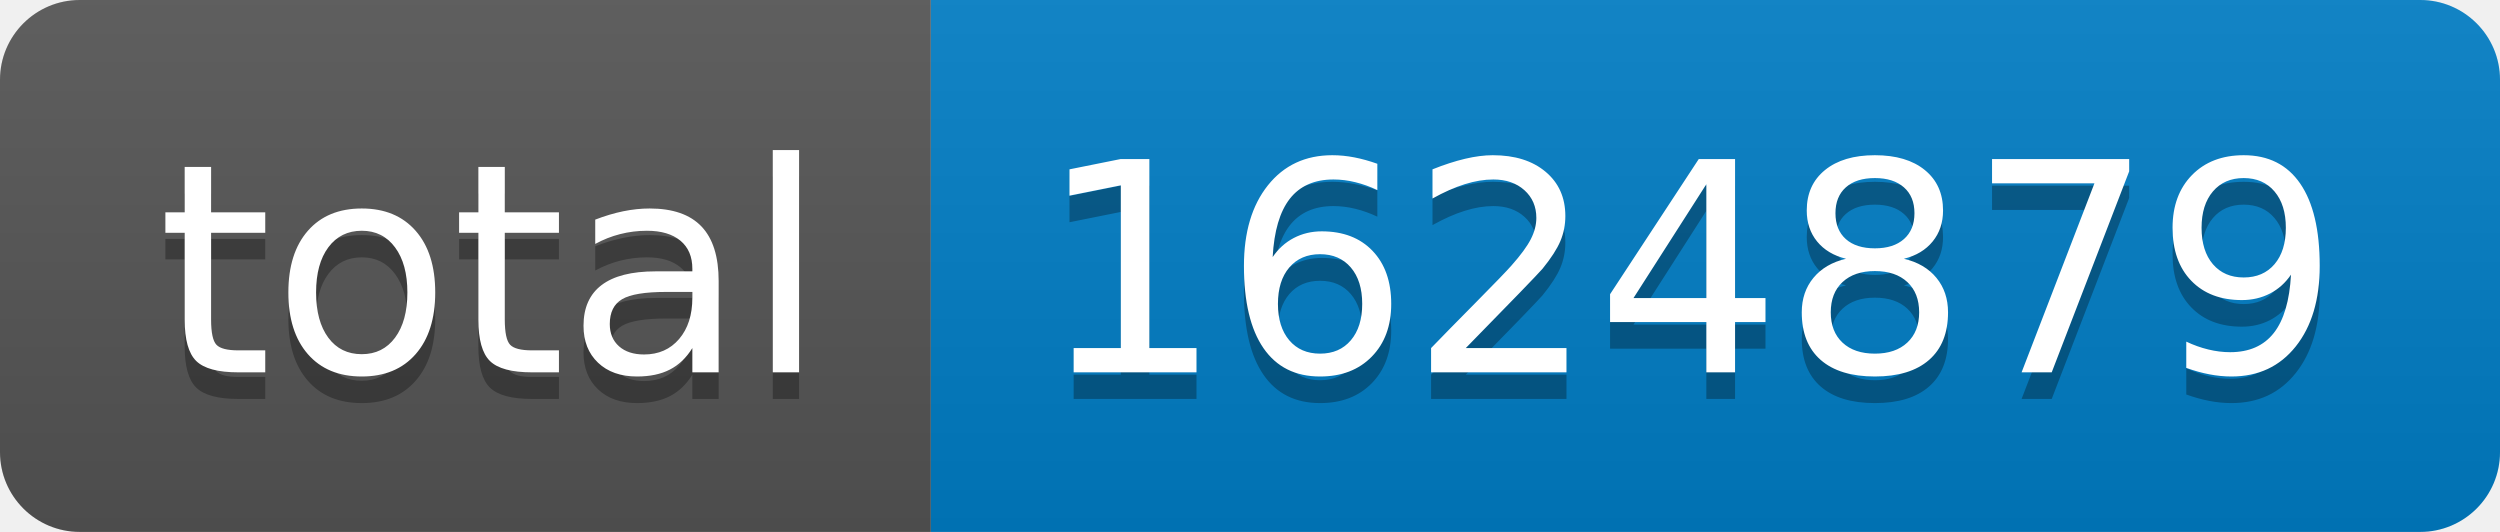
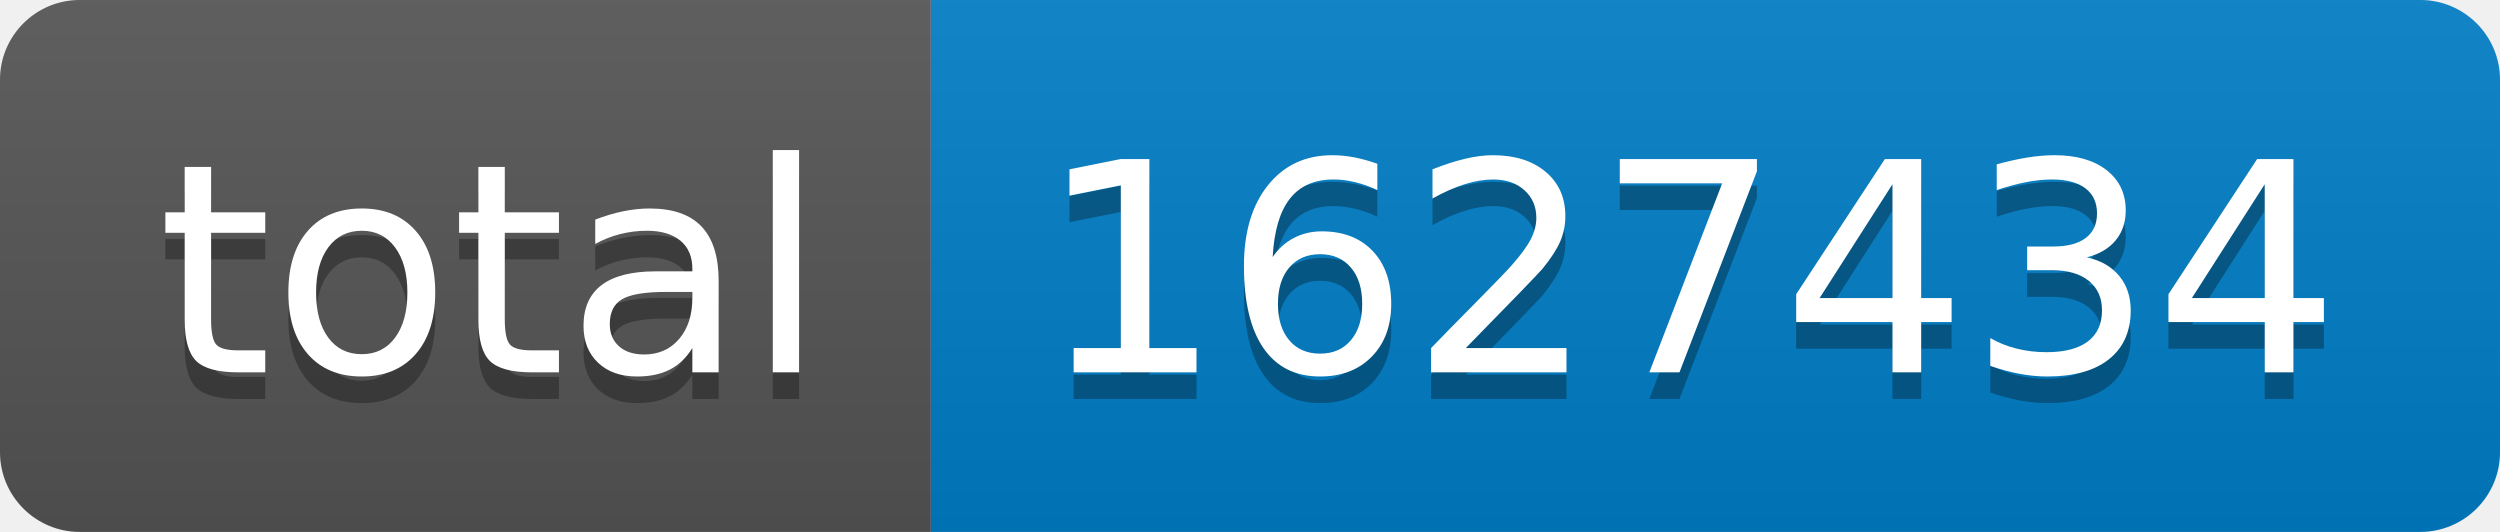
- <svg xmlns="http://www.w3.org/2000/svg" width="94" height="20" role="img" aria-label="total: 1624879">
+ <svg xmlns="http://www.w3.org/2000/svg" width="94" height="20" role="img" aria-label="total: 1627434">
  <linearGradient id="s" x2="0" y2="100%">
    <stop offset="0" stop-color="#bbb" stop-opacity=".1" />
    <stop offset="1" stop-opacity=".1" />
  </linearGradient>
  <clipPath id="r">
    <rect width="94" height="20" rx="3" fill="#fff" />
  </clipPath>
  <g clip-path="url(#r)">
    <rect width="35" height="20" fill="#555" />
    <rect x="35" width="59" height="20" fill="#007ec6" />
    <rect width="94" height="20" fill="url(#s)" />
  </g>
  <g fill="#fff" text-anchor="middle" font-family="Verdana,Geneva,DejaVu Sans,sans-serif" text-rendering="geometricPrecision" font-size="110">
    <text aria-hidden="true" x="185" y="150" fill="#010101" fill-opacity=".3" transform="scale(.1)" textLength="250">total</text>
    <text x="185" y="140" transform="scale(.1)" fill="#fff" textLength="250">total</text>
-     <text aria-hidden="true" x="635" y="150" fill="#010101" fill-opacity=".3" transform="scale(.1)" textLength="490">1624879</text>
-     <text x="635" y="140" transform="scale(.1)" fill="#fff" textLength="490">1624879</text>
+     <text aria-hidden="true" x="635" y="150" fill="#010101" fill-opacity=".3" transform="scale(.1)" textLength="490">1627434</text>
+     <text x="635" y="140" transform="scale(.1)" fill="#fff" textLength="490">1627434</text>
  </g>
</svg>
